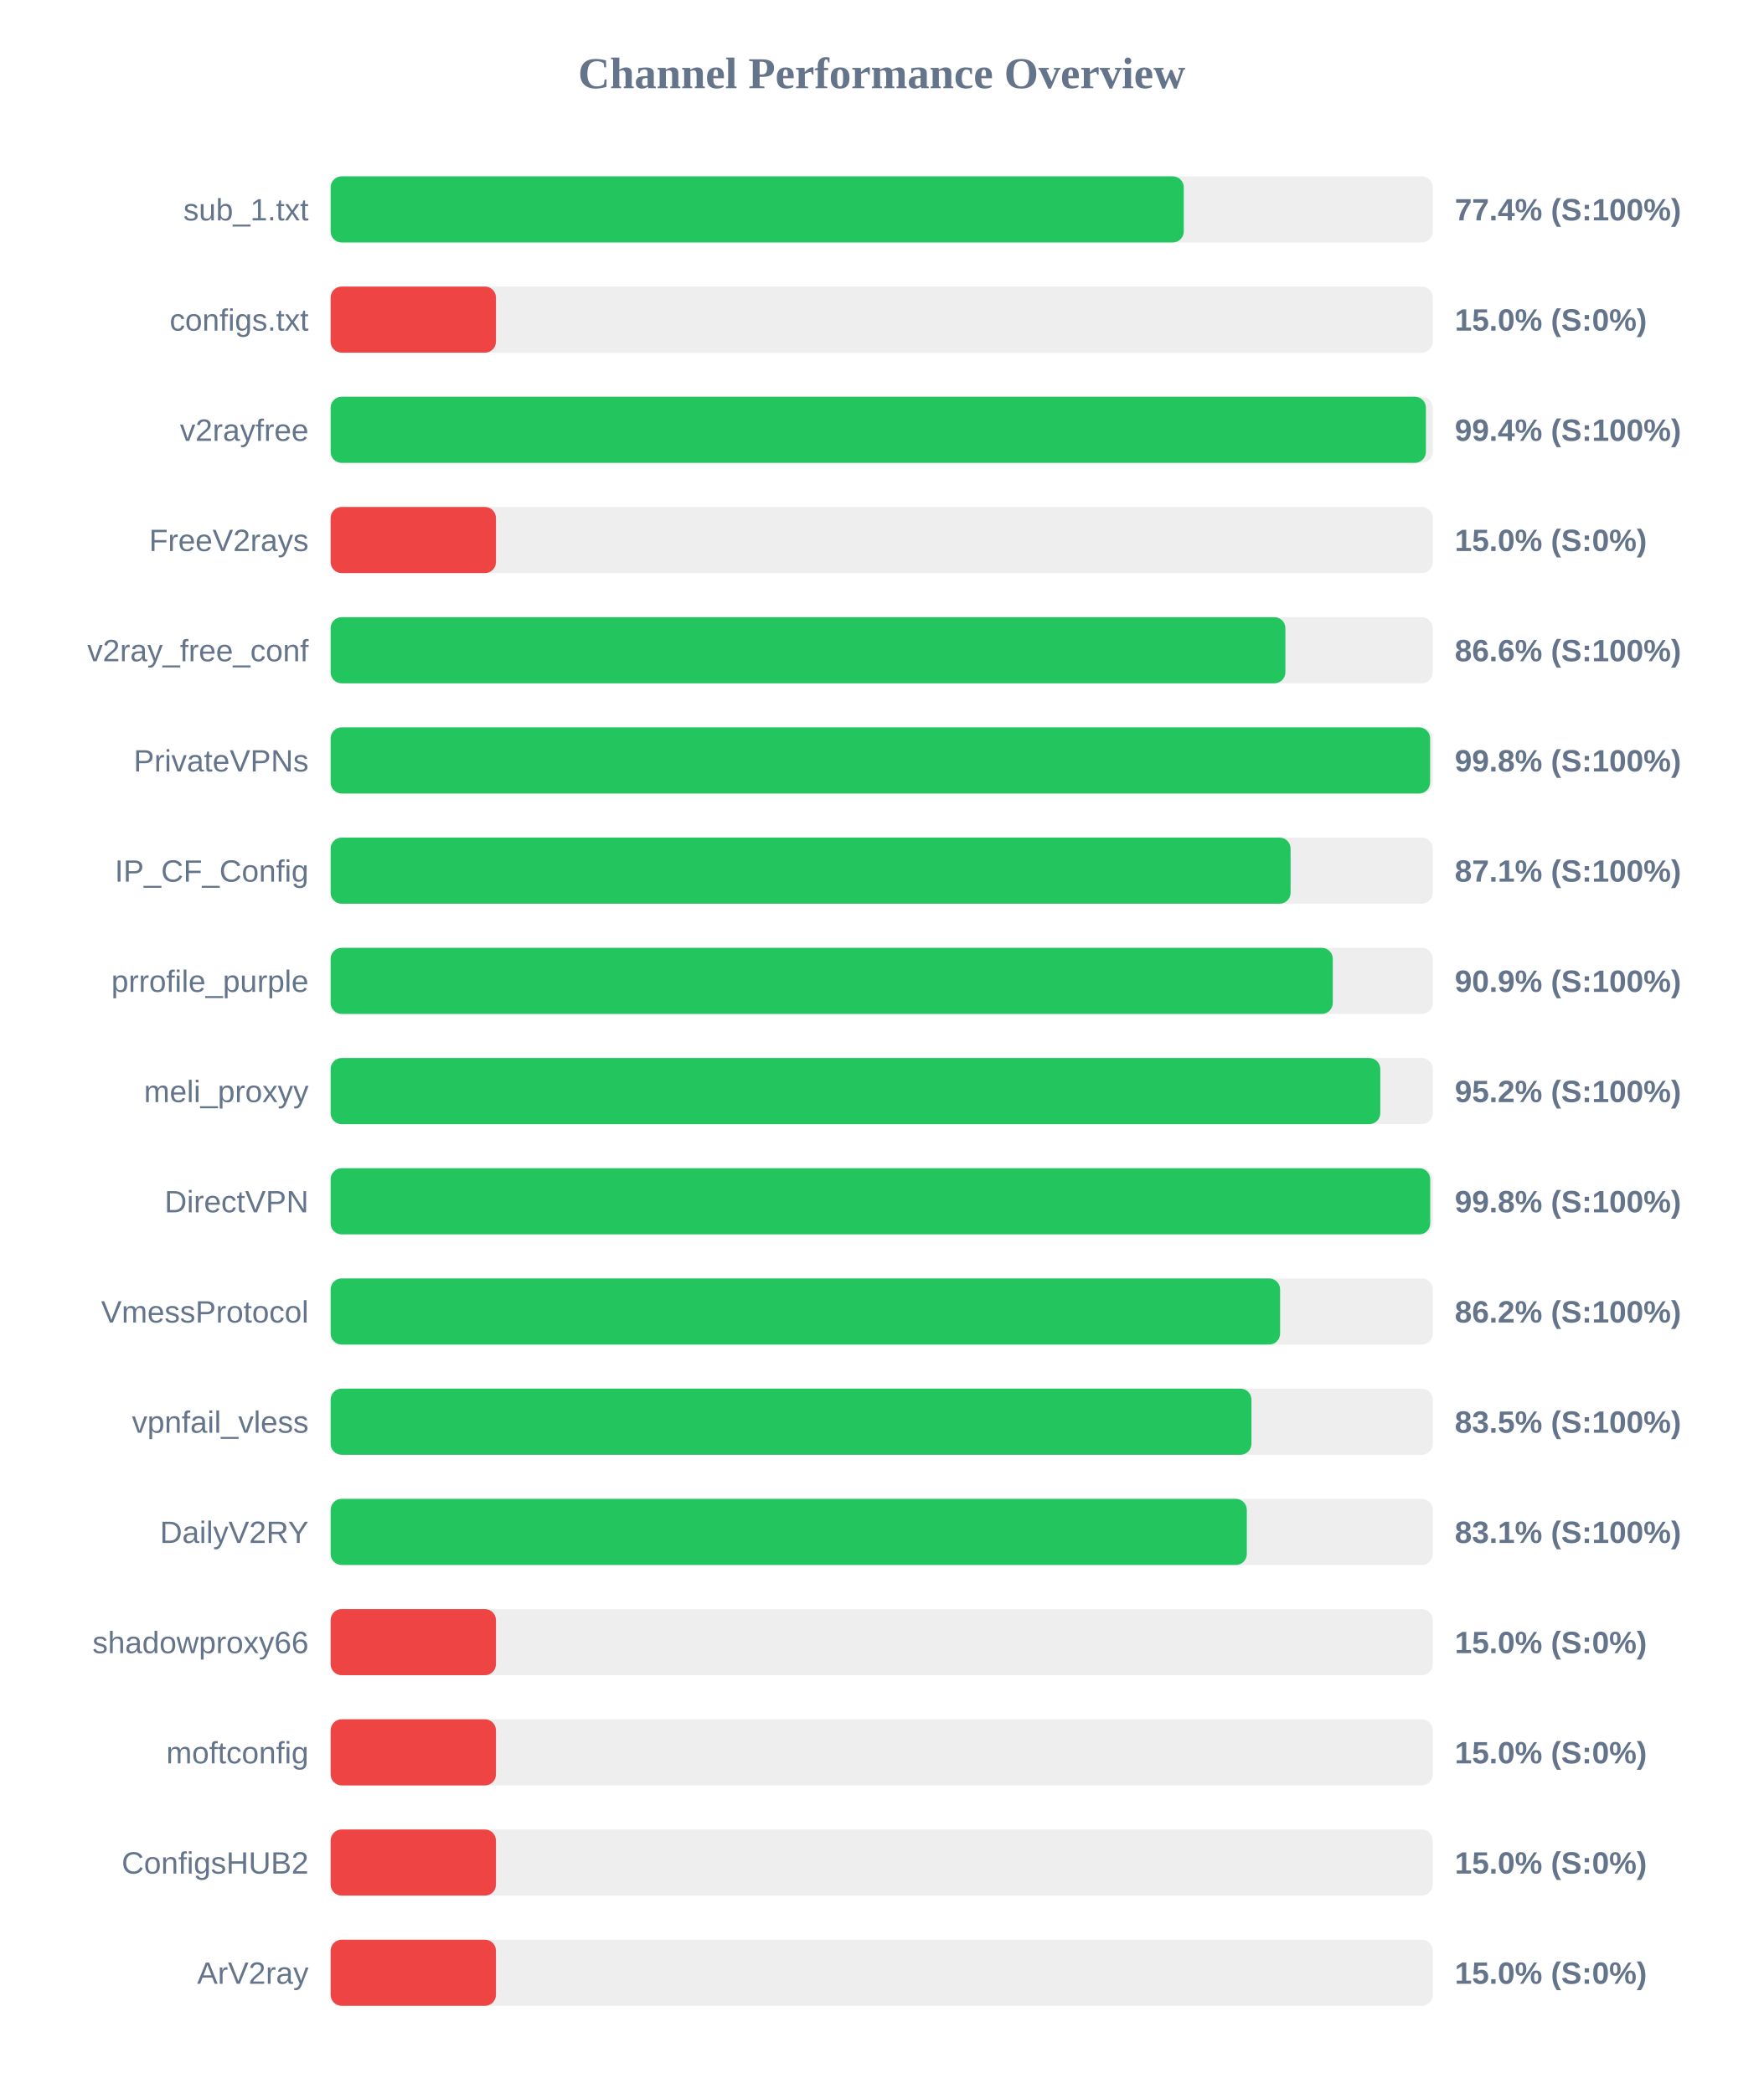
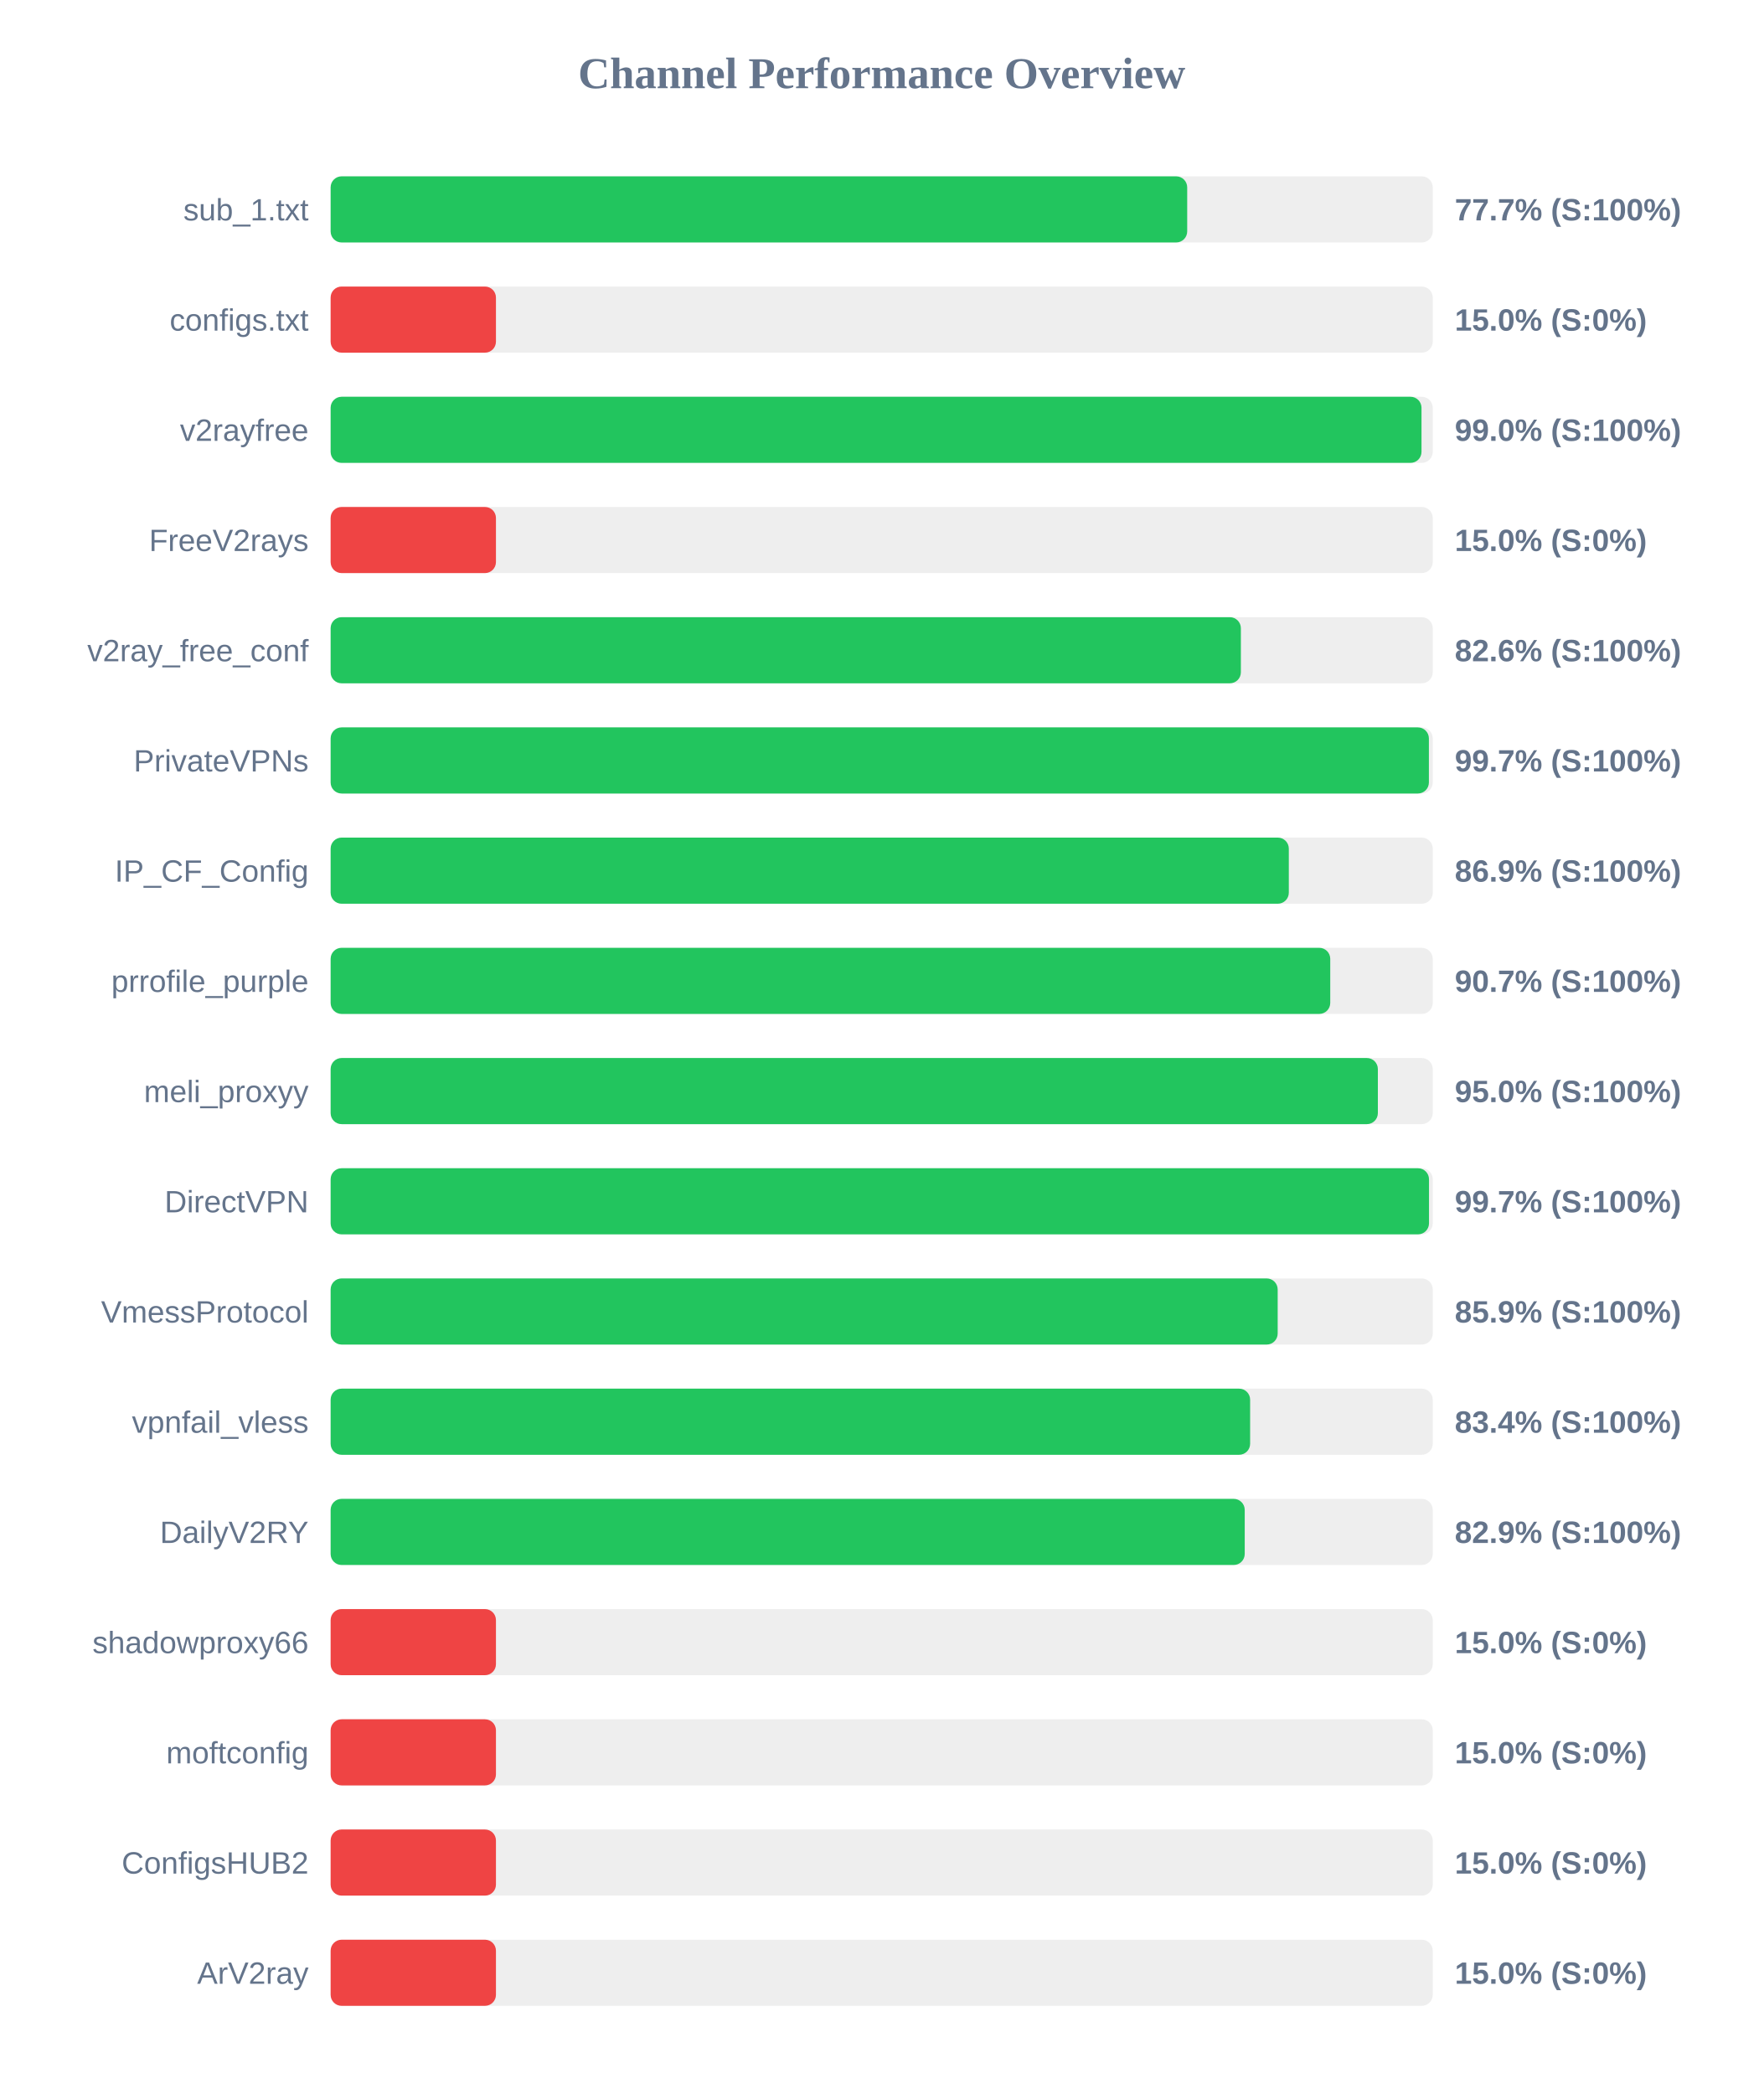
<svg xmlns="http://www.w3.org/2000/svg" width="800" height="950" version="1.1">
  <style>
        .row { font: 14px Arial; fill: #64748b; }
        .score { font: bold 14px Arial; fill: #64748b; }
    </style>
  <text x="400" y="40" text-anchor="middle" font-size="20px" font-weight="bold" fill="#64748b">Channel Performance Overview</text>
  <rect x="150" y="80" width="500" height="30" fill="#eee" rx="5" />
-   <rect x="150" y="80" width="387.05" height="30" fill="#22c55e" rx="5" />
+   <rect x="150" y="80" width="388.6" height="30" fill="#22c55e" rx="5" />
  <text x="140" y="100" text-anchor="end" class="row">sub_1.txt</text>
-   <text x="660" y="100" text-anchor="start" class="score">77.4% (S:100%)</text>
+   <text x="660" y="100" text-anchor="start" class="score">77.7% (S:100%)</text>
  <rect x="150" y="130" width="500" height="30" fill="#eee" rx="5" />
  <rect x="150" y="130" width="75.0" height="30" fill="#ef4444" rx="5" />
  <text x="140" y="150" text-anchor="end" class="row">configs.txt</text>
  <text x="660" y="150" text-anchor="start" class="score">15.0% (S:0%)</text>
  <rect x="150" y="180" width="500" height="30" fill="#eee" rx="5" />
-   <rect x="150" y="180" width="496.9" height="30" fill="#22c55e" rx="5" />
+   <rect x="150" y="180" width="494.9" height="30" fill="#22c55e" rx="5" />
  <text x="140" y="200" text-anchor="end" class="row">v2rayfree</text>
-   <text x="660" y="200" text-anchor="start" class="score">99.4% (S:100%)</text>
+   <text x="660" y="200" text-anchor="start" class="score">99.0% (S:100%)</text>
  <rect x="150" y="230" width="500" height="30" fill="#eee" rx="5" />
  <rect x="150" y="230" width="75.0" height="30" fill="#ef4444" rx="5" />
  <text x="140" y="250" text-anchor="end" class="row">FreeV2rays</text>
  <text x="660" y="250" text-anchor="start" class="score">15.0% (S:0%)</text>
  <rect x="150" y="280" width="500" height="30" fill="#eee" rx="5" />
-   <rect x="150" y="280" width="433.15" height="30" fill="#22c55e" rx="5" />
+   <rect x="150" y="280" width="412.95" height="30" fill="#22c55e" rx="5" />
  <text x="140" y="300" text-anchor="end" class="row">v2ray_free_conf</text>
-   <text x="660" y="300" text-anchor="start" class="score">86.6% (S:100%)</text>
+   <text x="660" y="300" text-anchor="start" class="score">82.6% (S:100%)</text>
  <rect x="150" y="330" width="500" height="30" fill="#eee" rx="5" />
-   <rect x="150" y="330" width="498.8" height="30" fill="#22c55e" rx="5" />
+   <rect x="150" y="330" width="498.25" height="30" fill="#22c55e" rx="5" />
  <text x="140" y="350" text-anchor="end" class="row">PrivateVPNs</text>
-   <text x="660" y="350" text-anchor="start" class="score">99.8% (S:100%)</text>
+   <text x="660" y="350" text-anchor="start" class="score">99.7% (S:100%)</text>
  <rect x="150" y="380" width="500" height="30" fill="#eee" rx="5" />
-   <rect x="150" y="380" width="435.5" height="30" fill="#22c55e" rx="5" />
+   <rect x="150" y="380" width="434.7" height="30" fill="#22c55e" rx="5" />
  <text x="140" y="400" text-anchor="end" class="row">IP_CF_Config</text>
-   <text x="660" y="400" text-anchor="start" class="score">87.1% (S:100%)</text>
+   <text x="660" y="400" text-anchor="start" class="score">86.9% (S:100%)</text>
  <rect x="150" y="430" width="500" height="30" fill="#eee" rx="5" />
-   <rect x="150" y="430" width="454.65" height="30" fill="#22c55e" rx="5" />
+   <rect x="150" y="430" width="453.5" height="30" fill="#22c55e" rx="5" />
  <text x="140" y="450" text-anchor="end" class="row">prrofile_purple</text>
-   <text x="660" y="450" text-anchor="start" class="score">90.9% (S:100%)</text>
+   <text x="660" y="450" text-anchor="start" class="score">90.7% (S:100%)</text>
  <rect x="150" y="480" width="500" height="30" fill="#eee" rx="5" />
-   <rect x="150" y="480" width="476.2" height="30" fill="#22c55e" rx="5" />
+   <rect x="150" y="480" width="475.1" height="30" fill="#22c55e" rx="5" />
  <text x="140" y="500" text-anchor="end" class="row">meli_proxyy</text>
-   <text x="660" y="500" text-anchor="start" class="score">95.2% (S:100%)</text>
+   <text x="660" y="500" text-anchor="start" class="score">95.0% (S:100%)</text>
  <rect x="150" y="530" width="500" height="30" fill="#eee" rx="5" />
-   <rect x="150" y="530" width="498.85" height="30" fill="#22c55e" rx="5" />
+   <rect x="150" y="530" width="498.3" height="30" fill="#22c55e" rx="5" />
  <text x="140" y="550" text-anchor="end" class="row">DirectVPN</text>
-   <text x="660" y="550" text-anchor="start" class="score">99.8% (S:100%)</text>
+   <text x="660" y="550" text-anchor="start" class="score">99.7% (S:100%)</text>
  <rect x="150" y="580" width="500" height="30" fill="#eee" rx="5" />
-   <rect x="150" y="580" width="430.75" height="30" fill="#22c55e" rx="5" />
+   <rect x="150" y="580" width="429.65" height="30" fill="#22c55e" rx="5" />
  <text x="140" y="600" text-anchor="end" class="row">VmessProtocol</text>
-   <text x="660" y="600" text-anchor="start" class="score">86.2% (S:100%)</text>
+   <text x="660" y="600" text-anchor="start" class="score">85.9% (S:100%)</text>
  <rect x="150" y="630" width="500" height="30" fill="#eee" rx="5" />
-   <rect x="150" y="630" width="417.75" height="30" fill="#22c55e" rx="5" />
+   <rect x="150" y="630" width="417.15" height="30" fill="#22c55e" rx="5" />
  <text x="140" y="650" text-anchor="end" class="row">vpnfail_vless</text>
-   <text x="660" y="650" text-anchor="start" class="score">83.5% (S:100%)</text>
+   <text x="660" y="650" text-anchor="start" class="score">83.4% (S:100%)</text>
  <rect x="150" y="680" width="500" height="30" fill="#eee" rx="5" />
-   <rect x="150" y="680" width="415.65" height="30" fill="#22c55e" rx="5" />
+   <rect x="150" y="680" width="414.7" height="30" fill="#22c55e" rx="5" />
  <text x="140" y="700" text-anchor="end" class="row">DailyV2RY</text>
-   <text x="660" y="700" text-anchor="start" class="score">83.1% (S:100%)</text>
+   <text x="660" y="700" text-anchor="start" class="score">82.9% (S:100%)</text>
  <rect x="150" y="730" width="500" height="30" fill="#eee" rx="5" />
  <rect x="150" y="730" width="75.0" height="30" fill="#ef4444" rx="5" />
  <text x="140" y="750" text-anchor="end" class="row">shadowproxy66</text>
  <text x="660" y="750" text-anchor="start" class="score">15.0% (S:0%)</text>
  <rect x="150" y="780" width="500" height="30" fill="#eee" rx="5" />
  <rect x="150" y="780" width="75.0" height="30" fill="#ef4444" rx="5" />
  <text x="140" y="800" text-anchor="end" class="row">moftconfig</text>
  <text x="660" y="800" text-anchor="start" class="score">15.0% (S:0%)</text>
  <rect x="150" y="830" width="500" height="30" fill="#eee" rx="5" />
  <rect x="150" y="830" width="75.0" height="30" fill="#ef4444" rx="5" />
  <text x="140" y="850" text-anchor="end" class="row">ConfigsHUB2</text>
  <text x="660" y="850" text-anchor="start" class="score">15.0% (S:0%)</text>
  <rect x="150" y="880" width="500" height="30" fill="#eee" rx="5" />
  <rect x="150" y="880" width="75.0" height="30" fill="#ef4444" rx="5" />
  <text x="140" y="900" text-anchor="end" class="row">ArV2ray</text>
  <text x="660" y="900" text-anchor="start" class="score">15.0% (S:0%)</text>
</svg>
